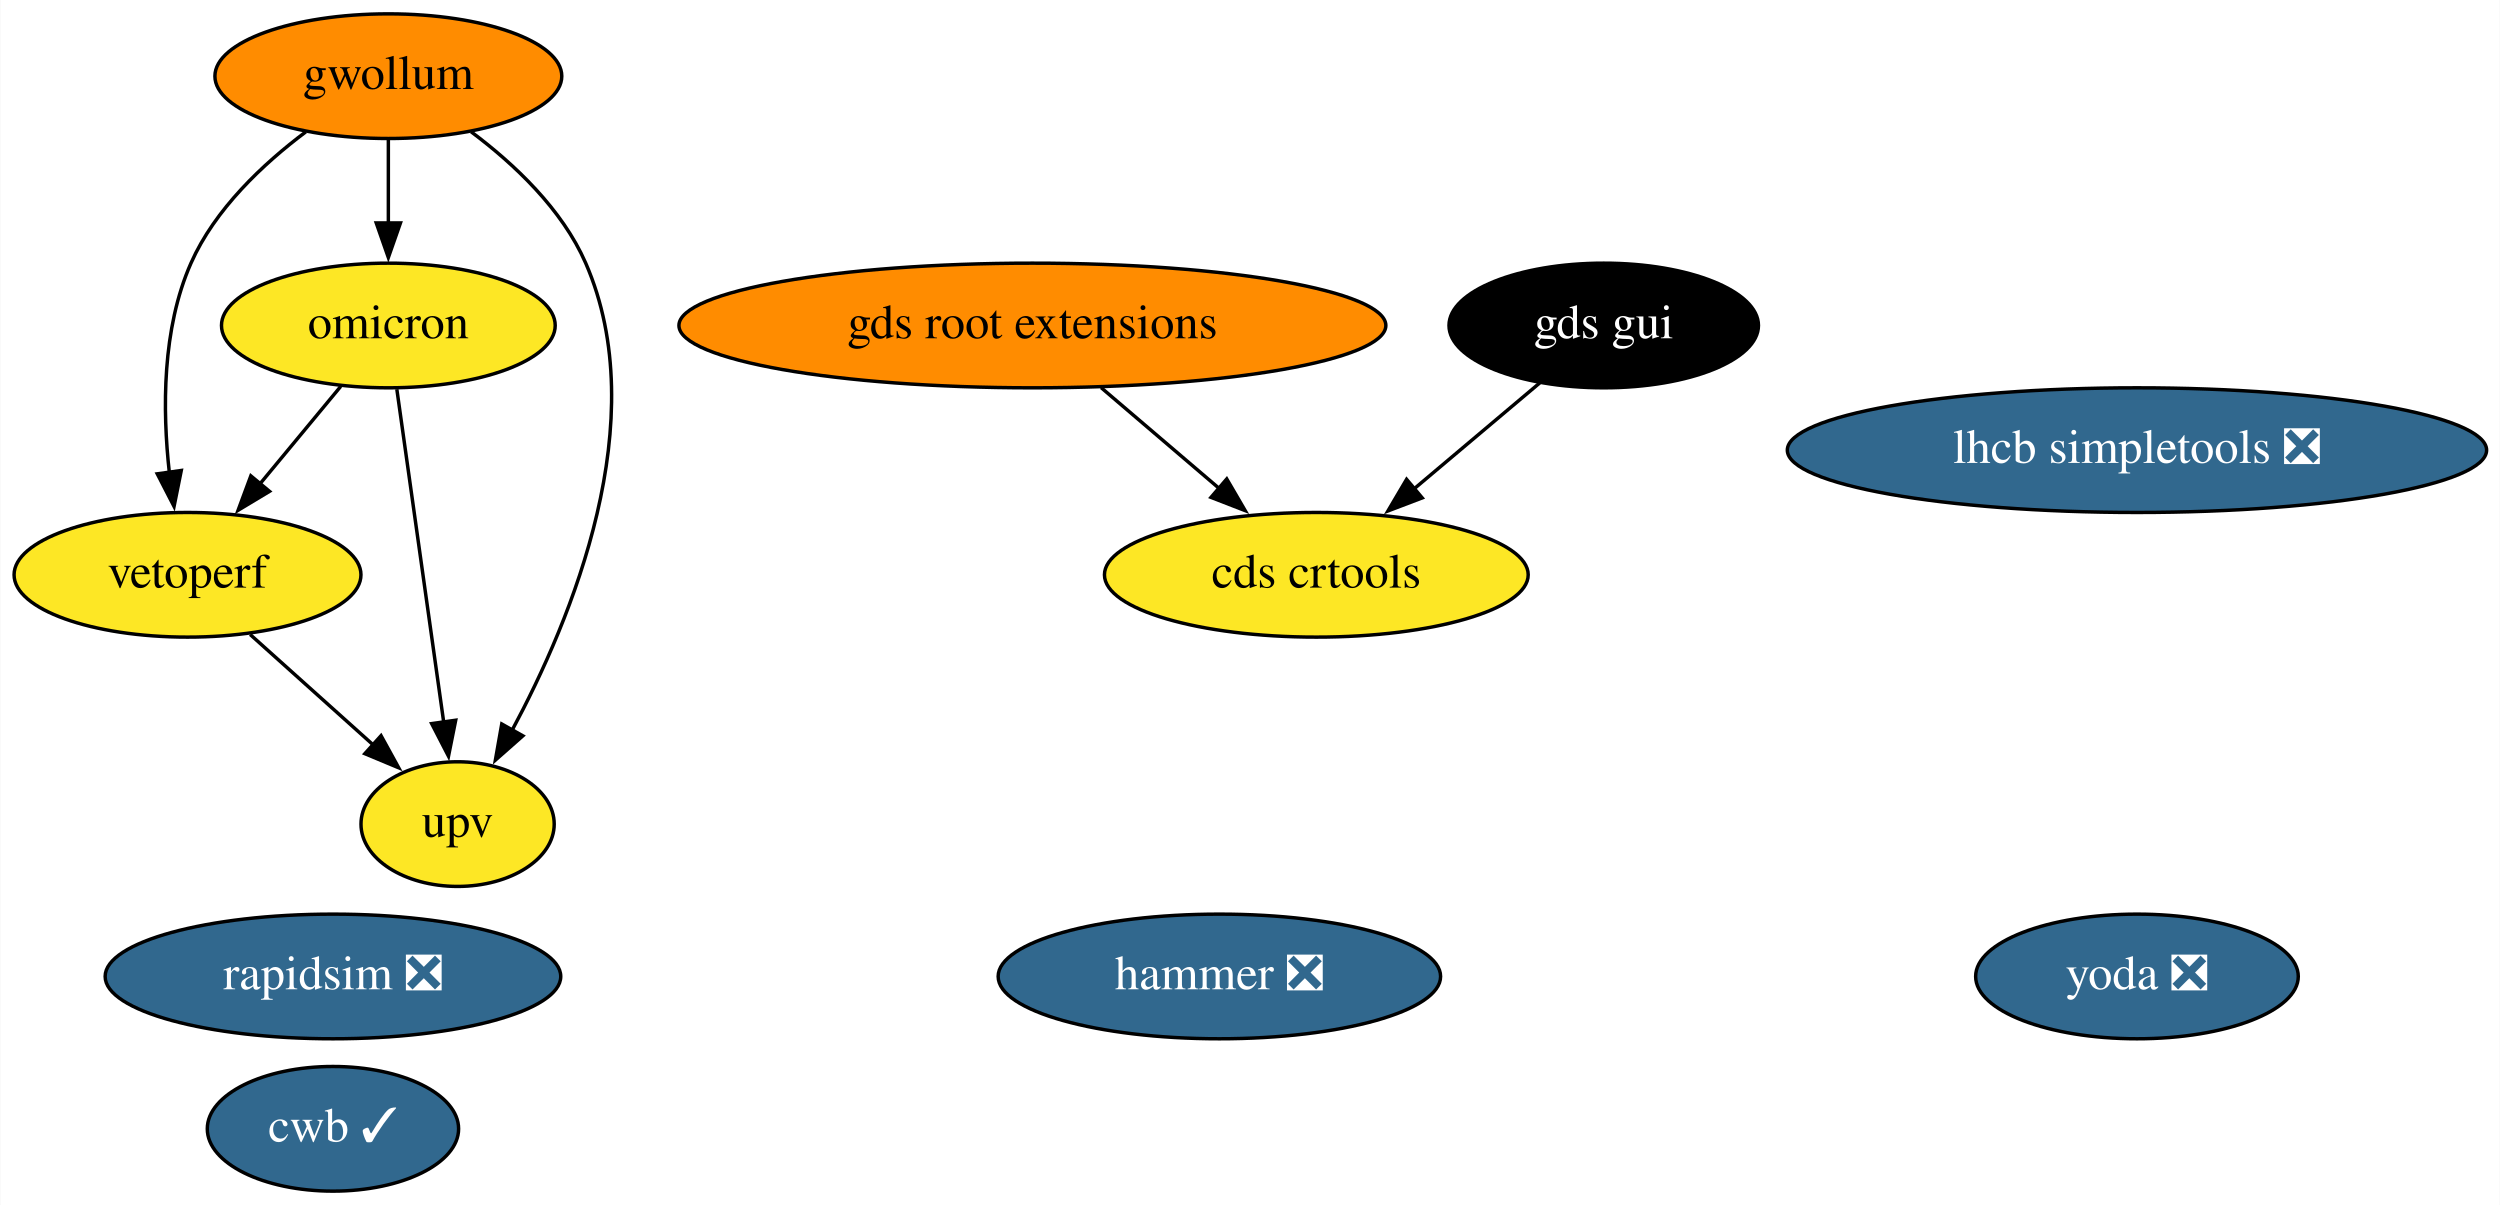
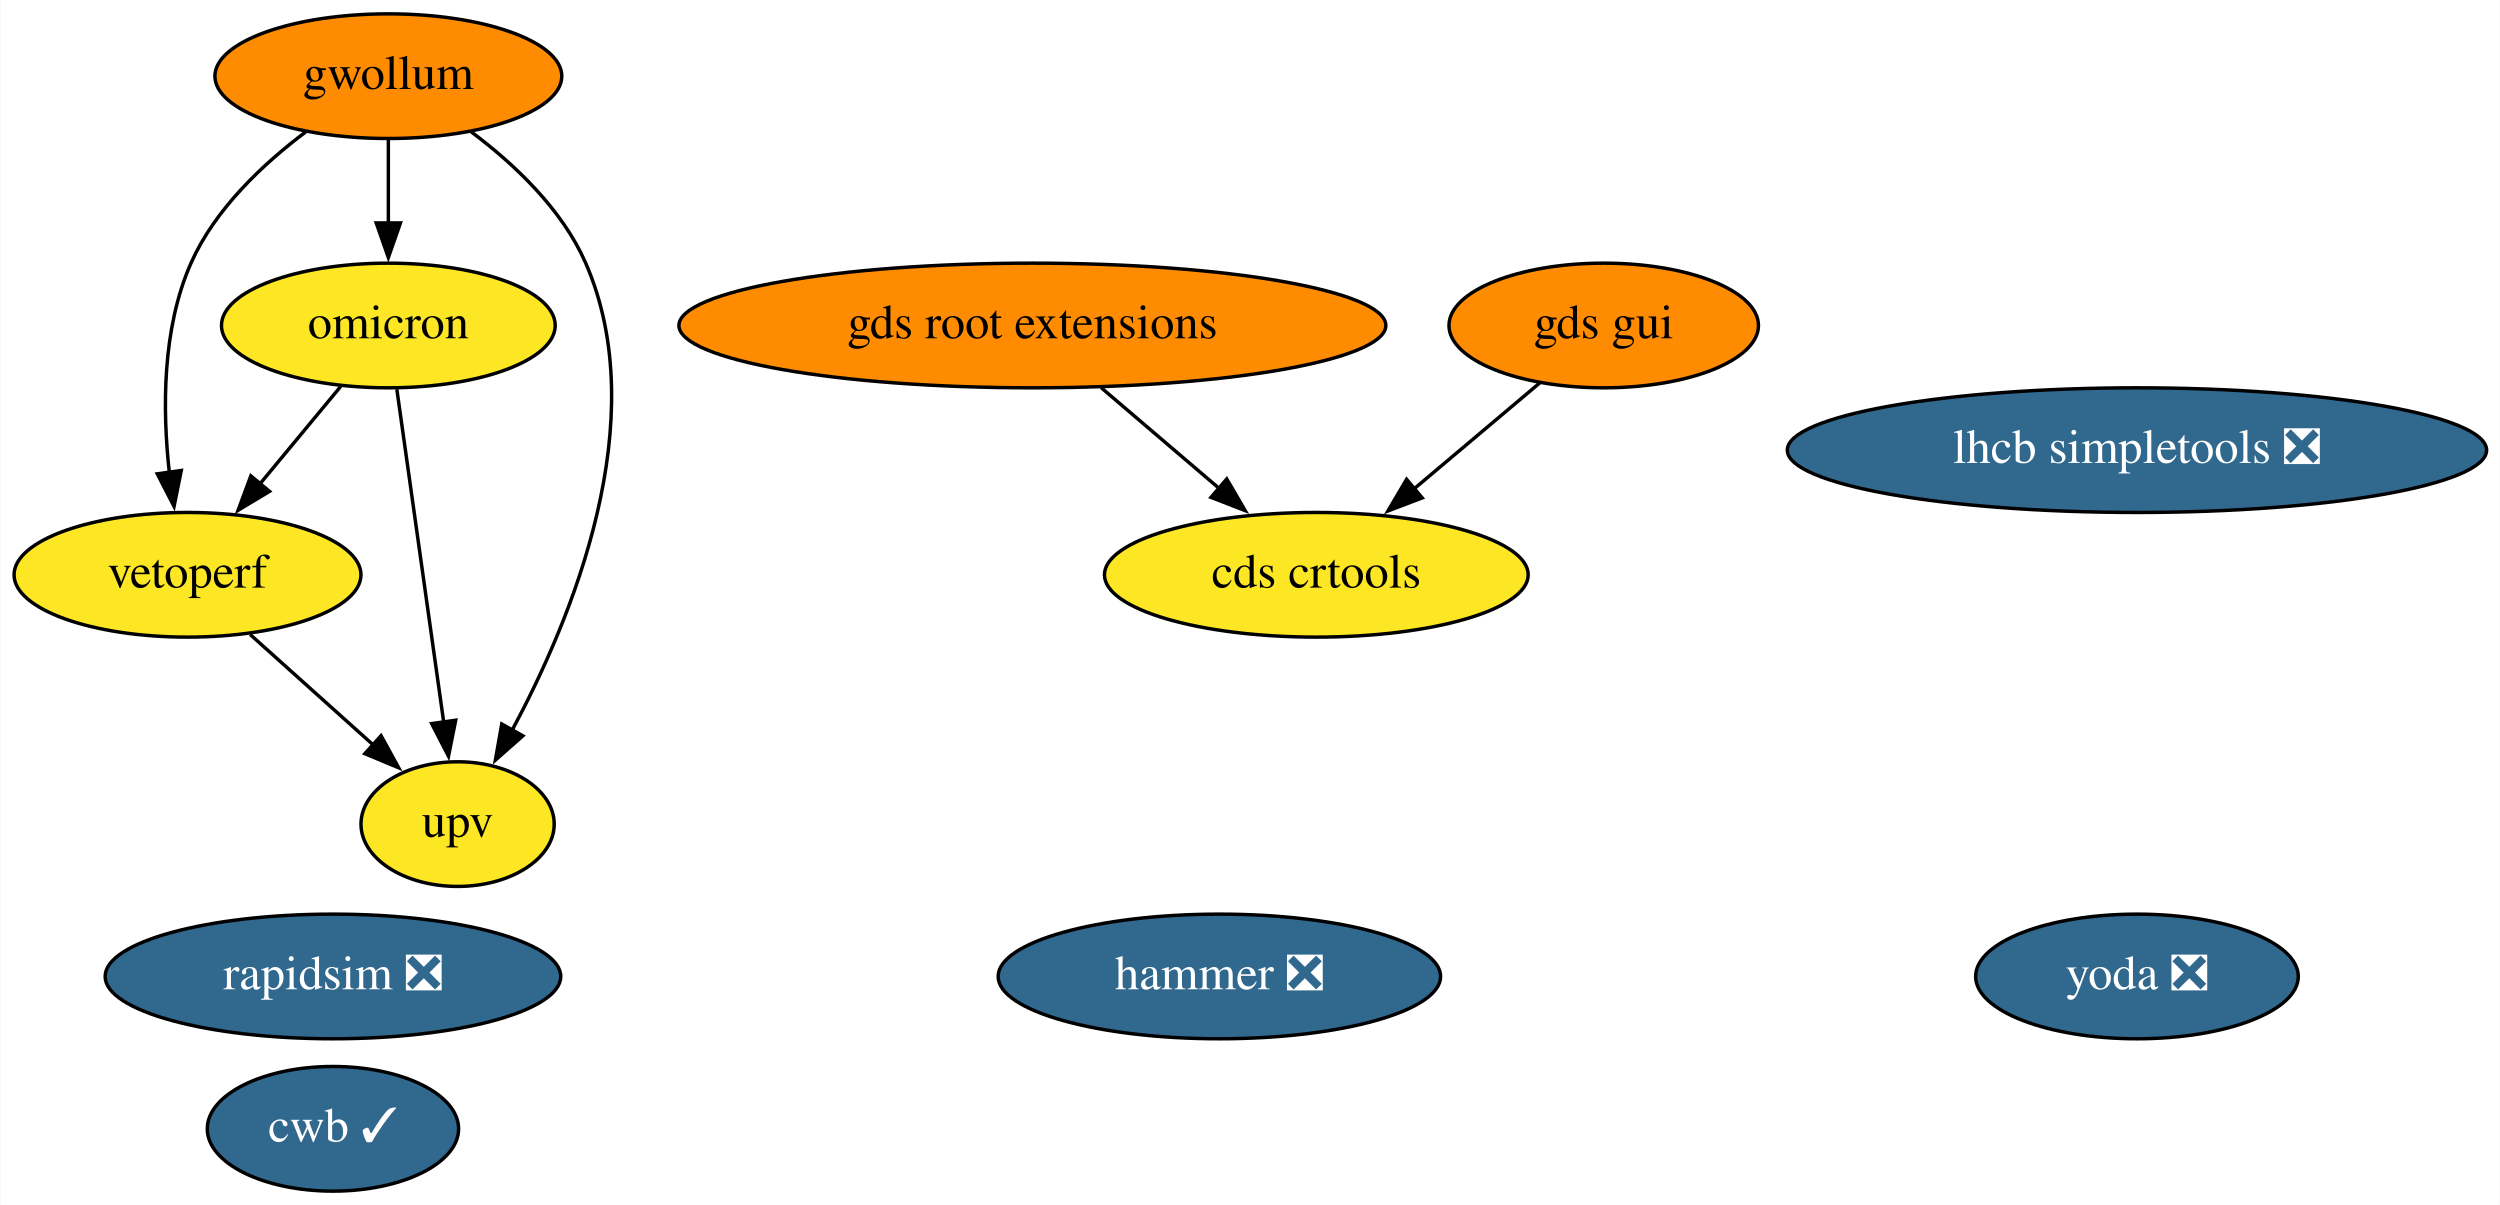
<svg xmlns="http://www.w3.org/2000/svg" xmlns:xlink="http://www.w3.org/1999/xlink" width="722pt" height="348pt" viewBox="0.00 0.00 721.79 348.00">
  <g id="graph0" class="graph" transform="scale(1 1) rotate(0) translate(4 344)">
    <polygon fill="white" stroke="none" points="-4,4 -4,-344 717.79,-344 717.79,4 -4,4" />
    <g id="node1" class="node">
      <g id="a_node1">
        <a xlink:href="https://github.com/conda-forge/rapidsim-feedstock/pull/22" xlink:title="rapidsim ❎">
          <ellipse fill="#31688e" stroke="black" cx="92.05" cy="-62" rx="65.79" ry="18" />
          <text text-anchor="middle" x="92.05" y="-58.3" font-family="Times,serif" font-size="14.00" fill="white">rapidsim ❎</text>
        </a>
      </g>
    </g>
    <g id="node2" class="node">
      <g id="a_node2">
        <a xlink:href="https://github.com/conda-forge/lhcb-simpletools-feedstock/pull/26" xlink:title="lhcb simpletools ❎">
          <ellipse fill="#31688e" stroke="black" cx="613.05" cy="-214" rx="100.98" ry="18" />
          <text text-anchor="middle" x="613.05" y="-210.3" font-family="Times,serif" font-size="14.00" fill="white">lhcb simpletools ❎</text>
        </a>
      </g>
    </g>
    <g id="node3" class="node">
      <g id="a_node3">
        <a xlink:href="https://github.com/conda-forge/gwollum-feedstock" xlink:title="gwollum">
          <ellipse fill="#ff8c00" stroke="black" cx="108.05" cy="-322" rx="50.09" ry="18" />
          <text text-anchor="middle" x="108.05" y="-318.3" font-family="Times,serif" font-size="14.00">gwollum</text>
        </a>
      </g>
    </g>
    <g id="node4" class="node">
      <g id="a_node4">
        <a xlink:href="https://github.com/conda-forge/omicron-feedstock" xlink:title="omicron">
          <ellipse fill="#fde725" stroke="black" cx="108.05" cy="-250" rx="48.19" ry="18" />
          <text text-anchor="middle" x="108.05" y="-246.3" font-family="Times,serif" font-size="14.00">omicron</text>
        </a>
      </g>
    </g>
    <g id="edge1" class="edge">
      <path fill="none" stroke="black" d="M108.05,-303.7C108.05,-296.41 108.05,-287.73 108.05,-279.54" />
      <polygon fill="black" stroke="black" points="111.55,-279.62 108.05,-269.62 104.55,-279.62 111.55,-279.62" />
    </g>
    <g id="node10" class="node">
      <g id="a_node10">
        <a xlink:href="https://github.com/conda-forge/vetoperf-feedstock" xlink:title="vetoperf">
          <ellipse fill="#fde725" stroke="black" cx="50.05" cy="-178" rx="50.09" ry="18" />
          <text text-anchor="middle" x="50.05" y="-174.3" font-family="Times,serif" font-size="14.00">vetoperf</text>
        </a>
      </g>
    </g>
    <g id="edge3" class="edge">
      <path fill="none" stroke="black" d="M84.21,-305.92C71.85,-296.65 57.93,-283.57 51.05,-268 42.68,-249.08 42.79,-225.61 44.8,-207.52" />
      <polygon fill="black" stroke="black" points="48.25,-208.13 46.16,-197.74 41.31,-207.16 48.25,-208.13" />
    </g>
    <g id="node11" class="node">
      <g id="a_node11">
        <a xlink:href="https://github.com/conda-forge/upv-feedstock" xlink:title="upv">
          <ellipse fill="#fde725" stroke="black" cx="128.05" cy="-106" rx="27.9" ry="18" />
          <text text-anchor="middle" x="128.05" y="-102.3" font-family="Times,serif" font-size="14.00">upv</text>
        </a>
      </g>
    </g>
    <g id="edge2" class="edge">
      <path fill="none" stroke="black" d="M131.95,-305.95C144.33,-296.69 158.25,-283.61 165.05,-268 184.79,-222.68 161.18,-165.41 143.64,-132.82" />
      <polygon fill="black" stroke="black" points="146.9,-131.49 138.96,-124.48 140.8,-134.91 146.9,-131.49" />
    </g>
    <g id="edge5" class="edge">
      <path fill="none" stroke="black" d="M94.3,-232.41C87.29,-223.95 78.63,-213.49 70.82,-204.08" />
      <polygon fill="black" stroke="black" points="73.73,-202.1 64.66,-196.64 68.34,-206.57 73.73,-202.1" />
    </g>
    <g id="edge4" class="edge">
      <path fill="none" stroke="black" d="M110.5,-231.59C113.87,-207.61 120,-164.14 124.04,-135.42" />
      <polygon fill="black" stroke="black" points="127.5,-136 125.42,-125.61 120.56,-135.02 127.5,-136" />
    </g>
    <g id="node5" class="node">
      <g id="a_node5">
        <a xlink:href="https://github.com/conda-forge/hammer-feedstock/pull/32" xlink:title="hammer ❎">
          <ellipse fill="#31688e" stroke="black" cx="348.05" cy="-62" rx="63.89" ry="18" />
          <text text-anchor="middle" x="348.05" y="-58.3" font-family="Times,serif" font-size="14.00" fill="white">hammer ❎</text>
        </a>
      </g>
    </g>
    <g id="node6" class="node">
      <g id="a_node6">
        <a xlink:href="https://github.com/conda-forge/yoda-feedstock/pull/26" xlink:title="yoda ❎">
          <ellipse fill="#31688e" stroke="black" cx="613.05" cy="-62" rx="46.59" ry="18" />
          <text text-anchor="middle" x="613.05" y="-58.3" font-family="Times,serif" font-size="14.00" fill="white">yoda ❎</text>
        </a>
      </g>
    </g>
    <g id="node7" class="node">
      <g id="a_node7">
        <a xlink:href="https://github.com/conda-forge/gds-root-extensions-feedstock" xlink:title="gds root extensions">
          <ellipse fill="#ff8c00" stroke="black" cx="294.05" cy="-250" rx="102.08" ry="18" />
          <text text-anchor="middle" x="294.05" y="-246.3" font-family="Times,serif" font-size="14.00">gds root extensions</text>
        </a>
      </g>
    </g>
    <g id="node9" class="node">
      <g id="a_node9">
        <a xlink:href="https://github.com/conda-forge/cds-crtools-feedstock" xlink:title="cds crtools">
          <ellipse fill="#fde725" stroke="black" cx="376.05" cy="-178" rx="61.19" ry="18" />
          <text text-anchor="middle" x="376.05" y="-174.3" font-family="Times,serif" font-size="14.00">cds crtools</text>
        </a>
      </g>
    </g>
    <g id="edge6" class="edge">
      <path fill="none" stroke="black" d="M313.9,-232.05C324.14,-223.31 336.82,-212.49 348.04,-202.9" />
      <polygon fill="black" stroke="black" points="350.18,-205.68 355.51,-196.53 345.63,-200.36 350.18,-205.68" />
    </g>
    <g id="node8" class="node">
      <g id="a_node8">
        <a xlink:href="https://github.com/conda-forge/gds-gui-feedstock" xlink:title="gds gui">
-           <ellipse fill="#000000" stroke="black" cx="459.05" cy="-250" rx="44.69" ry="18" />
-           <text text-anchor="middle" x="459.05" y="-246.3" font-family="Times,serif" font-size="14.00" fill="white">gds gui</text>
+           <ellipse fill="#ff8c00" stroke="black" cx="459.05" cy="-250" rx="44.69" ry="18" />
+           <text text-anchor="middle" x="459.05" y="-246.3" font-family="Times,serif" font-size="14.00">gds gui</text>
        </a>
      </g>
    </g>
    <g id="edge7" class="edge">
      <path fill="none" stroke="black" d="M440.63,-233.46C429.97,-224.48 416.34,-212.98 404.34,-202.87" />
      <polygon fill="black" stroke="black" points="406.63,-200.21 396.73,-196.44 402.12,-205.57 406.63,-200.21" />
    </g>
    <g id="edge8" class="edge">
      <path fill="none" stroke="black" d="M68.14,-160.76C78.75,-151.24 92.3,-139.08 103.83,-128.73" />
      <polygon fill="black" stroke="black" points="105.94,-131.54 111.04,-122.26 101.26,-126.34 105.94,-131.54" />
    </g>
    <g id="node12" class="node">
      <g id="a_node12">
        <a xlink:href="https://github.com/conda-forge/cwb-feedstock/pull/7" xlink:title="cwb ✓">
          <ellipse fill="#31688e" stroke="black" cx="92.05" cy="-18" rx="36.29" ry="18" />
          <text text-anchor="middle" x="92.05" y="-14.3" font-family="Times,serif" font-size="14.00" fill="white">cwb ✓</text>
        </a>
      </g>
    </g>
  </g>
</svg>
